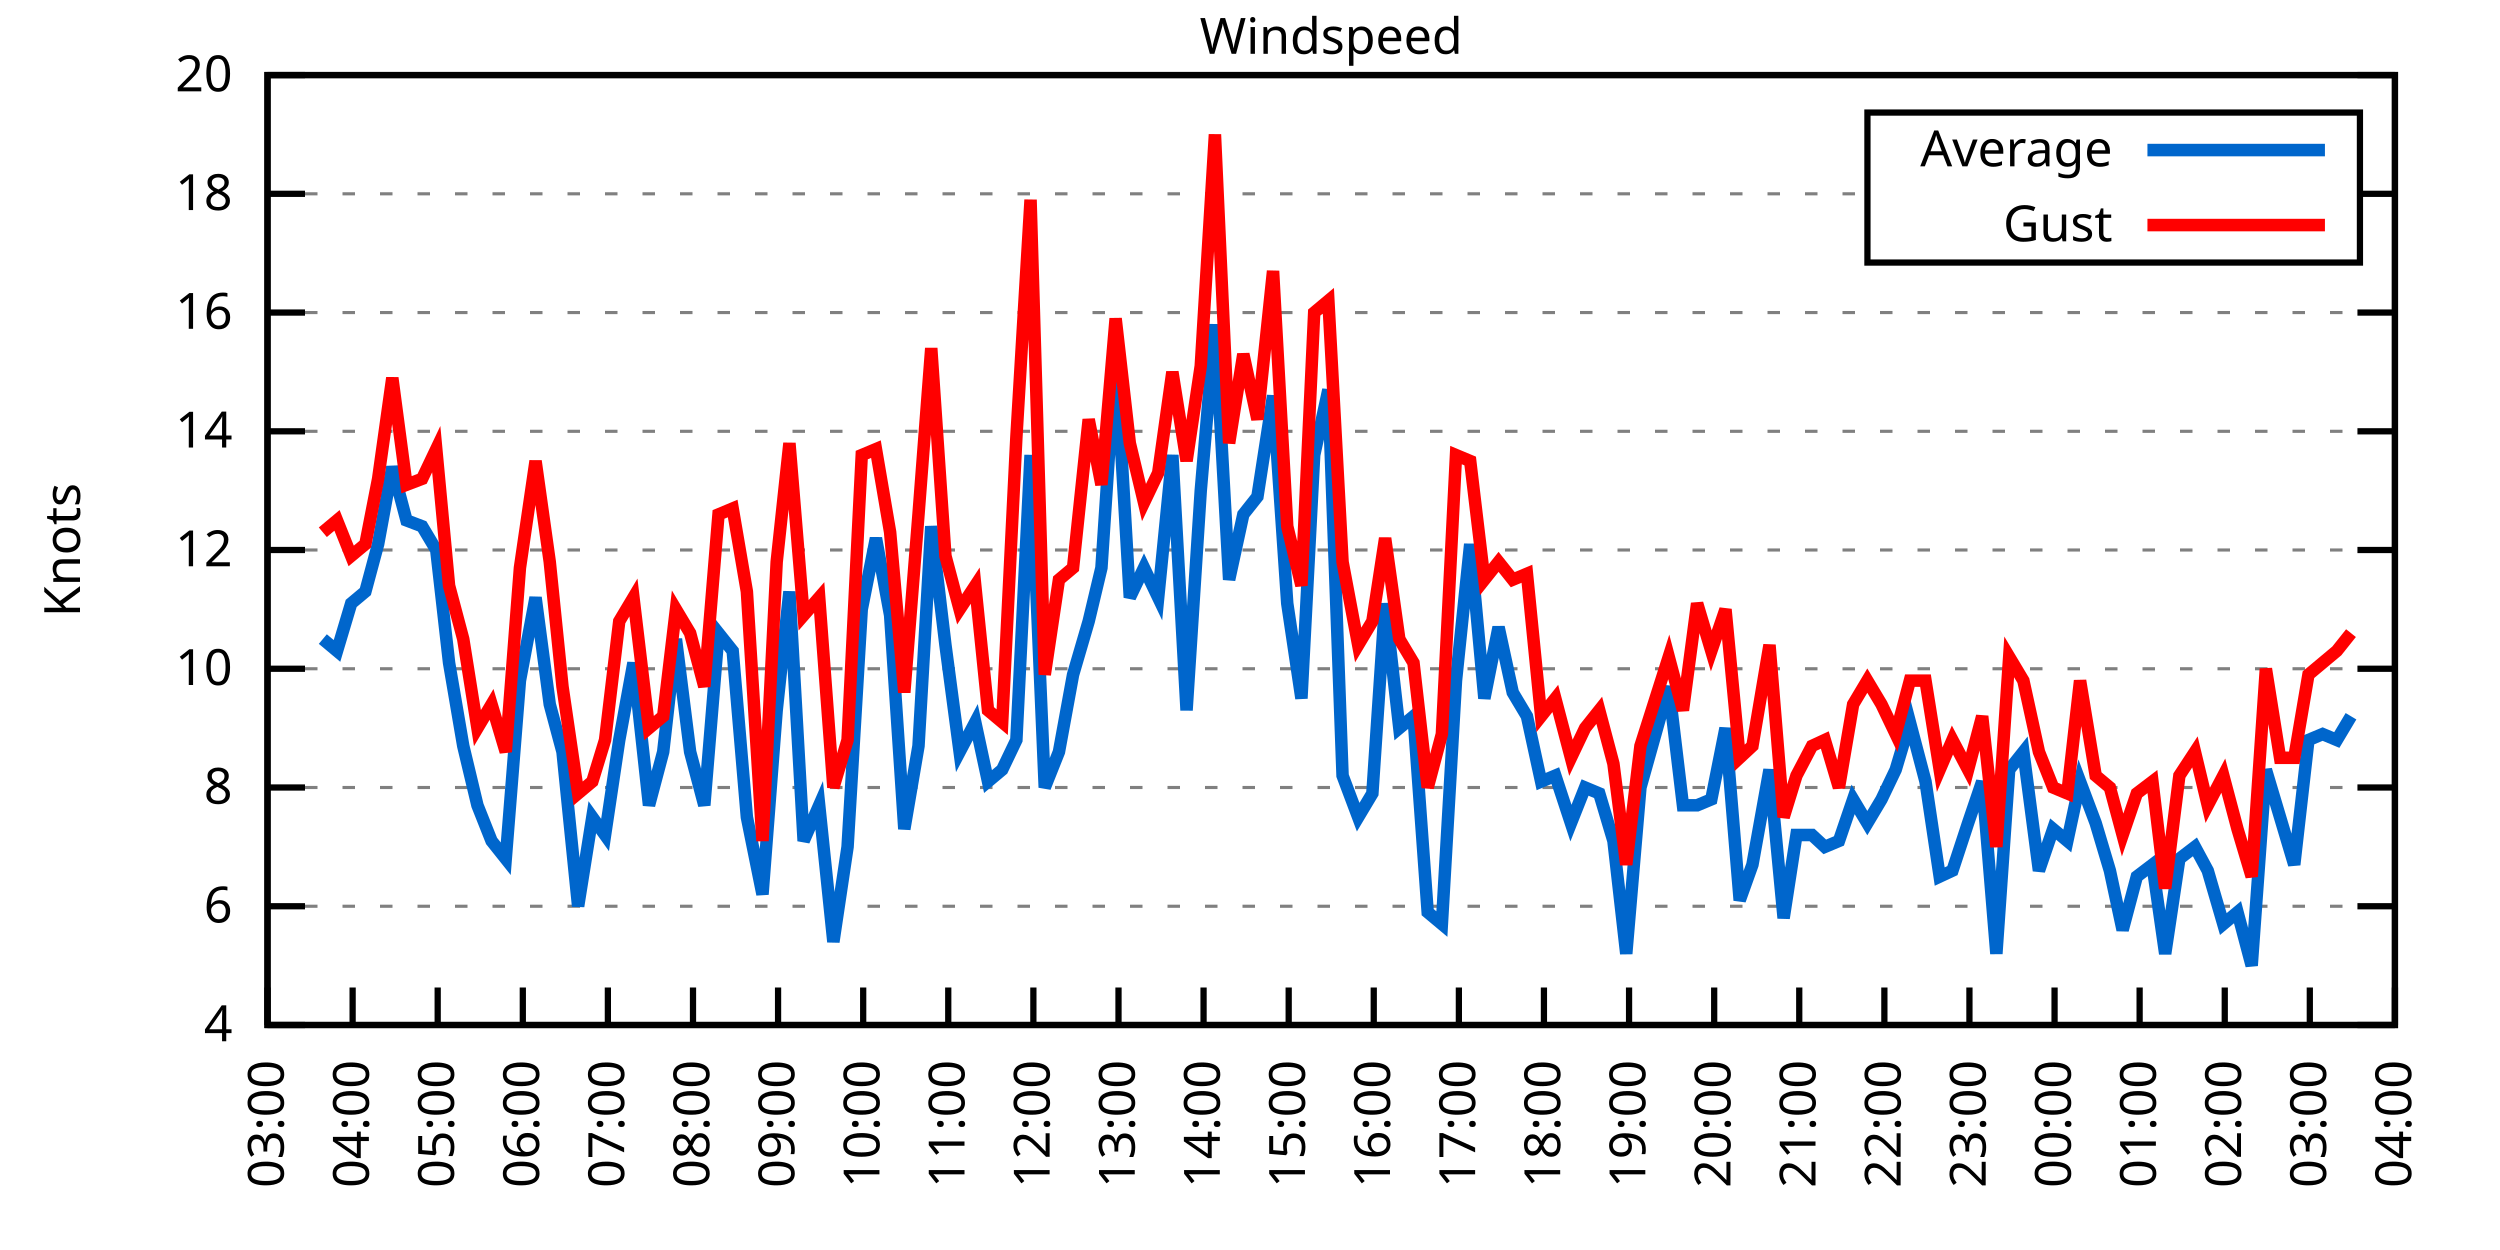
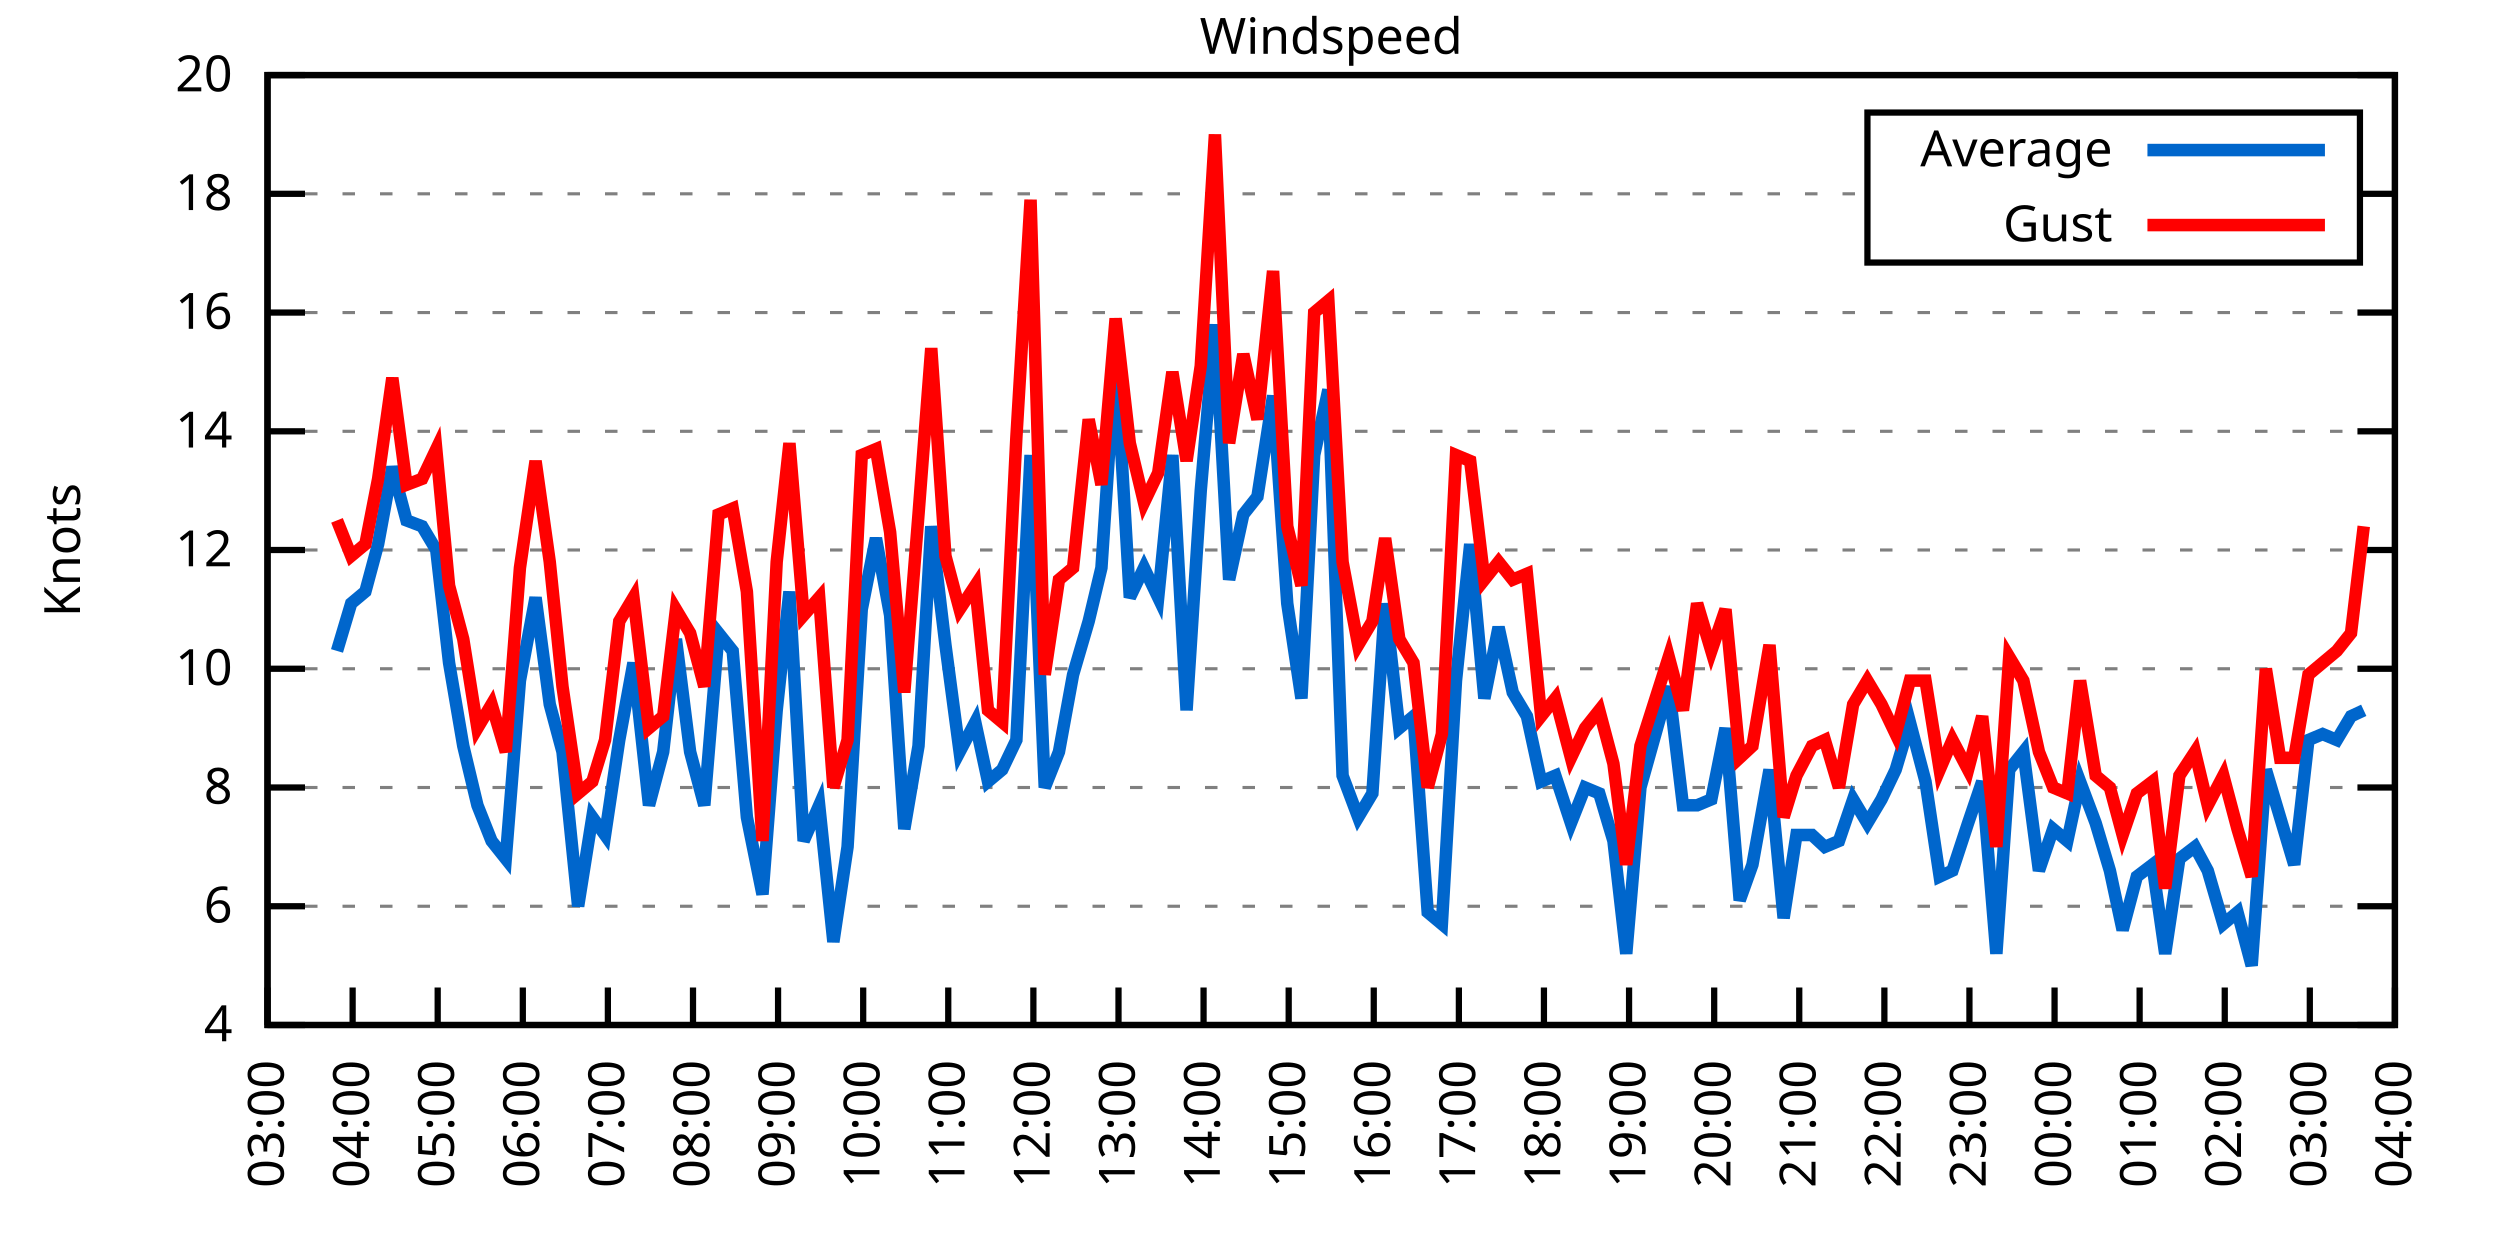
<svg xmlns="http://www.w3.org/2000/svg" xmlns:xlink="http://www.w3.org/1999/xlink" width="400" height="200" viewBox="0 0 400 200">
  <g id="gnuplot_canvas">
    <rect x="0" y="0" width="400" height="200" fill="none" />
    <defs>
      <circle id="gpDot" r="0.5" stroke-width="0.5" stroke="currentColor" />
      <path id="gpPt0" stroke-width="0.333" stroke="currentColor" d="M-1,0 h2 M0,-1 v2" />
      <path id="gpPt1" stroke-width="0.333" stroke="currentColor" d="M-1,-1 L1,1 M1,-1 L-1,1" />
      <path id="gpPt2" stroke-width="0.333" stroke="currentColor" d="M-1,0 L1,0 M0,-1 L0,1 M-1,-1 L1,1 M-1,1 L1,-1" />
      <rect id="gpPt3" stroke-width="0.333" stroke="currentColor" x="-1" y="-1" width="2" height="2" />
      <rect id="gpPt4" stroke-width="0.333" stroke="currentColor" fill="currentColor" x="-1" y="-1" width="2" height="2" />
      <circle id="gpPt5" stroke-width="0.333" stroke="currentColor" cx="0" cy="0" r="1" />
      <use xlink:href="#gpPt5" id="gpPt6" fill="currentColor" stroke="none" />
      <path id="gpPt7" stroke-width="0.333" stroke="currentColor" d="M0,-1.33 L-1.33,0.67 L1.33,0.67 z" />
      <use xlink:href="#gpPt7" id="gpPt8" fill="currentColor" stroke="none" />
      <use xlink:href="#gpPt7" id="gpPt9" stroke="currentColor" transform="rotate(180)" />
      <use xlink:href="#gpPt9" id="gpPt10" fill="currentColor" stroke="none" />
      <use xlink:href="#gpPt3" id="gpPt11" stroke="currentColor" transform="rotate(45)" />
      <use xlink:href="#gpPt11" id="gpPt12" fill="currentColor" stroke="none" />
      <path id="gpPt13" stroke-width="0.333" stroke="currentColor" d="M0,1.330 L1.265,0.411 L0.782,-1.067 L-0.782,-1.076 L-1.265,0.411 z" />
      <use xlink:href="#gpPt13" id="gpPt14" fill="currentColor" stroke="none" />
      <filter id="textbox" filterUnits="objectBoundingBox" x="0" y="0" height="1" width="1">
        <feFlood flood-color="white" flood-opacity="1" result="bgnd" />
        <feComposite in="SourceGraphic" in2="bgnd" operator="atop" />
      </filter>
      <filter id="greybox" filterUnits="objectBoundingBox" x="0" y="0" height="1" width="1">
        <feFlood flood-color="lightgrey" flood-opacity="1" result="grey" />
        <feComposite in="SourceGraphic" in2="grey" operator="atop" />
      </filter>
    </defs>
    <g fill="none" color="white" stroke="currentColor" stroke-width="1.00" stroke-linecap="butt" stroke-linejoin="miter">
</g>
    <g fill="none" color="black" stroke="currentColor" stroke-width="1.00" stroke-linecap="butt" stroke-linejoin="miter">
      <g stroke="none" shape-rendering="crispEdges">
        <polygon fill="rgb(255, 255, 255)" points="42.80,164.00 383.18,164.00 383.18,12.02 42.80,12.02 " />
      </g>
    </g>
    <g fill="none" color="black" stroke="currentColor" stroke-width="1.00" stroke-linecap="butt" stroke-linejoin="miter">
</g>
    <g fill="none" color="black" stroke="black" stroke-width="0.50" stroke-linecap="butt" stroke-linejoin="miter">
</g>
    <g fill="none" color="gray" stroke="currentColor" stroke-width="0.50" stroke-linecap="butt" stroke-linejoin="miter">
      <path stroke="gray" stroke-dasharray="2,4" class="gridline" d="M42.80,164.00 L383.19,164.00  " />
    </g>
    <g fill="none" color="gray" stroke="gray" stroke-width="1.00" stroke-linecap="butt" stroke-linejoin="miter">
</g>
    <g fill="none" color="black" stroke="currentColor" stroke-width="1.00" stroke-linecap="butt" stroke-linejoin="miter">
      <path stroke="black" d="M42.80,164.00 L48.80,164.00 M383.19,164.00 L377.19,164.00  " />
      <g transform="translate(37.20,166.60)" stroke="none" fill="black" font-family="Sans" font-size="8.00" text-anchor="end">
        <text>
          <tspan font-family="Sans"> 4</tspan>
        </text>
      </g>
    </g>
    <g fill="none" color="black" stroke="currentColor" stroke-width="1.00" stroke-linecap="butt" stroke-linejoin="miter">
</g>
    <g fill="none" color="black" stroke="black" stroke-width="0.50" stroke-linecap="butt" stroke-linejoin="miter">
</g>
    <g fill="none" color="gray" stroke="currentColor" stroke-width="0.50" stroke-linecap="butt" stroke-linejoin="miter">
      <path stroke="gray" stroke-dasharray="2,4" class="gridline" d="M42.80,145.00 L383.19,145.00  " />
    </g>
    <g fill="none" color="gray" stroke="gray" stroke-width="1.00" stroke-linecap="butt" stroke-linejoin="miter">
</g>
    <g fill="none" color="black" stroke="currentColor" stroke-width="1.00" stroke-linecap="butt" stroke-linejoin="miter">
      <path stroke="black" d="M42.80,145.00 L48.80,145.00 M383.19,145.00 L377.19,145.00  " />
      <g transform="translate(37.20,147.60)" stroke="none" fill="black" font-family="Sans" font-size="8.00" text-anchor="end">
        <text>
          <tspan font-family="Sans"> 6</tspan>
        </text>
      </g>
    </g>
    <g fill="none" color="black" stroke="currentColor" stroke-width="1.00" stroke-linecap="butt" stroke-linejoin="miter">
</g>
    <g fill="none" color="black" stroke="black" stroke-width="0.50" stroke-linecap="butt" stroke-linejoin="miter">
</g>
    <g fill="none" color="gray" stroke="currentColor" stroke-width="0.50" stroke-linecap="butt" stroke-linejoin="miter">
      <path stroke="gray" stroke-dasharray="2,4" class="gridline" d="M42.80,126.00 L383.19,126.00  " />
    </g>
    <g fill="none" color="gray" stroke="gray" stroke-width="1.00" stroke-linecap="butt" stroke-linejoin="miter">
</g>
    <g fill="none" color="black" stroke="currentColor" stroke-width="1.00" stroke-linecap="butt" stroke-linejoin="miter">
      <path stroke="black" d="M42.80,126.00 L48.80,126.00 M383.19,126.00 L377.19,126.00  " />
      <g transform="translate(37.20,128.60)" stroke="none" fill="black" font-family="Sans" font-size="8.00" text-anchor="end">
        <text>
          <tspan font-family="Sans"> 8</tspan>
        </text>
      </g>
    </g>
    <g fill="none" color="black" stroke="currentColor" stroke-width="1.00" stroke-linecap="butt" stroke-linejoin="miter">
</g>
    <g fill="none" color="black" stroke="black" stroke-width="0.50" stroke-linecap="butt" stroke-linejoin="miter">
</g>
    <g fill="none" color="gray" stroke="currentColor" stroke-width="0.50" stroke-linecap="butt" stroke-linejoin="miter">
      <path stroke="gray" stroke-dasharray="2,4" class="gridline" d="M42.80,107.00 L383.19,107.00  " />
    </g>
    <g fill="none" color="gray" stroke="gray" stroke-width="1.00" stroke-linecap="butt" stroke-linejoin="miter">
</g>
    <g fill="none" color="black" stroke="currentColor" stroke-width="1.00" stroke-linecap="butt" stroke-linejoin="miter">
      <path stroke="black" d="M42.80,107.00 L48.80,107.00 M383.19,107.00 L377.19,107.00  " />
      <g transform="translate(37.20,109.60)" stroke="none" fill="black" font-family="Sans" font-size="8.00" text-anchor="end">
        <text>
          <tspan font-family="Sans"> 10</tspan>
        </text>
      </g>
    </g>
    <g fill="none" color="black" stroke="currentColor" stroke-width="1.00" stroke-linecap="butt" stroke-linejoin="miter">
</g>
    <g fill="none" color="black" stroke="black" stroke-width="0.50" stroke-linecap="butt" stroke-linejoin="miter">
</g>
    <g fill="none" color="gray" stroke="currentColor" stroke-width="0.50" stroke-linecap="butt" stroke-linejoin="miter">
      <path stroke="gray" stroke-dasharray="2,4" class="gridline" d="M42.80,88.00 L383.19,88.00  " />
    </g>
    <g fill="none" color="gray" stroke="gray" stroke-width="1.00" stroke-linecap="butt" stroke-linejoin="miter">
</g>
    <g fill="none" color="black" stroke="currentColor" stroke-width="1.00" stroke-linecap="butt" stroke-linejoin="miter">
      <path stroke="black" d="M42.80,88.00 L48.80,88.00 M383.19,88.00 L377.19,88.00  " />
      <g transform="translate(37.20,90.60)" stroke="none" fill="black" font-family="Sans" font-size="8.00" text-anchor="end">
        <text>
          <tspan font-family="Sans"> 12</tspan>
        </text>
      </g>
    </g>
    <g fill="none" color="black" stroke="currentColor" stroke-width="1.00" stroke-linecap="butt" stroke-linejoin="miter">
</g>
    <g fill="none" color="black" stroke="black" stroke-width="0.50" stroke-linecap="butt" stroke-linejoin="miter">
</g>
    <g fill="none" color="gray" stroke="currentColor" stroke-width="0.50" stroke-linecap="butt" stroke-linejoin="miter">
      <path stroke="gray" stroke-dasharray="2,4" class="gridline" d="M42.80,69.01 L383.19,69.01  " />
    </g>
    <g fill="none" color="gray" stroke="gray" stroke-width="1.00" stroke-linecap="butt" stroke-linejoin="miter">
</g>
    <g fill="none" color="black" stroke="currentColor" stroke-width="1.00" stroke-linecap="butt" stroke-linejoin="miter">
      <path stroke="black" d="M42.80,69.01 L48.80,69.01 M383.19,69.01 L377.19,69.01  " />
      <g transform="translate(37.20,71.61)" stroke="none" fill="black" font-family="Sans" font-size="8.00" text-anchor="end">
        <text>
          <tspan font-family="Sans"> 14</tspan>
        </text>
      </g>
    </g>
    <g fill="none" color="black" stroke="currentColor" stroke-width="1.00" stroke-linecap="butt" stroke-linejoin="miter">
</g>
    <g fill="none" color="black" stroke="black" stroke-width="0.50" stroke-linecap="butt" stroke-linejoin="miter">
</g>
    <g fill="none" color="gray" stroke="currentColor" stroke-width="0.50" stroke-linecap="butt" stroke-linejoin="miter">
      <path stroke="gray" stroke-dasharray="2,4" class="gridline" d="M42.80,50.01 L383.19,50.01  " />
    </g>
    <g fill="none" color="gray" stroke="gray" stroke-width="1.00" stroke-linecap="butt" stroke-linejoin="miter">
</g>
    <g fill="none" color="black" stroke="currentColor" stroke-width="1.00" stroke-linecap="butt" stroke-linejoin="miter">
      <path stroke="black" d="M42.80,50.01 L48.80,50.01 M383.19,50.01 L377.19,50.01  " />
      <g transform="translate(37.20,52.61)" stroke="none" fill="black" font-family="Sans" font-size="8.00" text-anchor="end">
        <text>
          <tspan font-family="Sans"> 16</tspan>
        </text>
      </g>
    </g>
    <g fill="none" color="black" stroke="currentColor" stroke-width="1.00" stroke-linecap="butt" stroke-linejoin="miter">
</g>
    <g fill="none" color="black" stroke="black" stroke-width="0.50" stroke-linecap="butt" stroke-linejoin="miter">
</g>
    <g fill="none" color="gray" stroke="currentColor" stroke-width="0.50" stroke-linecap="butt" stroke-linejoin="miter">
      <path stroke="gray" stroke-dasharray="2,4" class="gridline" d="M42.80,31.01 L298.79,31.01 M377.59,31.01 L383.19,31.01  " />
    </g>
    <g fill="none" color="gray" stroke="gray" stroke-width="1.00" stroke-linecap="butt" stroke-linejoin="miter">
</g>
    <g fill="none" color="black" stroke="currentColor" stroke-width="1.00" stroke-linecap="butt" stroke-linejoin="miter">
      <path stroke="black" d="M42.80,31.01 L48.80,31.01 M383.19,31.01 L377.19,31.01  " />
      <g transform="translate(37.20,33.61)" stroke="none" fill="black" font-family="Sans" font-size="8.00" text-anchor="end">
        <text>
          <tspan font-family="Sans"> 18</tspan>
        </text>
      </g>
    </g>
    <g fill="none" color="black" stroke="currentColor" stroke-width="1.00" stroke-linecap="butt" stroke-linejoin="miter">
</g>
    <g fill="none" color="black" stroke="black" stroke-width="0.50" stroke-linecap="butt" stroke-linejoin="miter">
</g>
    <g fill="none" color="gray" stroke="currentColor" stroke-width="0.50" stroke-linecap="butt" stroke-linejoin="miter">
      <path stroke="gray" stroke-dasharray="2,4" class="gridline" d="M42.80,12.01 L383.19,12.01  " />
    </g>
    <g fill="none" color="gray" stroke="gray" stroke-width="1.00" stroke-linecap="butt" stroke-linejoin="miter">
</g>
    <g fill="none" color="black" stroke="currentColor" stroke-width="1.00" stroke-linecap="butt" stroke-linejoin="miter">
      <path stroke="black" d="M42.80,12.01 L48.80,12.01 M383.19,12.01 L377.19,12.01  " />
      <g transform="translate(37.20,14.61)" stroke="none" fill="black" font-family="Sans" font-size="8.00" text-anchor="end">
        <text>
          <tspan font-family="Sans"> 20</tspan>
        </text>
      </g>
    </g>
    <g fill="none" color="black" stroke="currentColor" stroke-width="1.00" stroke-linecap="butt" stroke-linejoin="miter">
      <path stroke="black" d="M42.80,164.00 L42.80,158.00  " />
      <g transform="translate(45.40,169.60) rotate(270.00)" stroke="none" fill="black" font-family="Sans" font-size="8.00" text-anchor="end">
        <text>
          <tspan font-family="Sans">03:00</tspan>
        </text>
      </g>
    </g>
    <g fill="none" color="black" stroke="currentColor" stroke-width="1.00" stroke-linecap="butt" stroke-linejoin="miter">
      <path stroke="black" d="M56.42,164.00 L56.42,158.00  " />
      <g transform="translate(59.02,169.60) rotate(270.00)" stroke="none" fill="black" font-family="Sans" font-size="8.00" text-anchor="end">
        <text>
          <tspan font-family="Sans">04:00</tspan>
        </text>
      </g>
    </g>
    <g fill="none" color="black" stroke="currentColor" stroke-width="1.00" stroke-linecap="butt" stroke-linejoin="miter">
      <path stroke="black" d="M70.03,164.00 L70.03,158.00  " />
      <g transform="translate(72.63,169.60) rotate(270.00)" stroke="none" fill="black" font-family="Sans" font-size="8.00" text-anchor="end">
        <text>
          <tspan font-family="Sans">05:00</tspan>
        </text>
      </g>
    </g>
    <g fill="none" color="black" stroke="currentColor" stroke-width="1.00" stroke-linecap="butt" stroke-linejoin="miter">
      <path stroke="black" d="M83.65,164.00 L83.65,158.00  " />
      <g transform="translate(86.25,169.60) rotate(270.00)" stroke="none" fill="black" font-family="Sans" font-size="8.00" text-anchor="end">
        <text>
          <tspan font-family="Sans">06:00</tspan>
        </text>
      </g>
    </g>
    <g fill="none" color="black" stroke="currentColor" stroke-width="1.00" stroke-linecap="butt" stroke-linejoin="miter">
      <path stroke="black" d="M97.26,164.00 L97.26,158.00  " />
      <g transform="translate(99.86,169.60) rotate(270.00)" stroke="none" fill="black" font-family="Sans" font-size="8.00" text-anchor="end">
        <text>
          <tspan font-family="Sans">07:00</tspan>
        </text>
      </g>
    </g>
    <g fill="none" color="black" stroke="currentColor" stroke-width="1.00" stroke-linecap="butt" stroke-linejoin="miter">
      <path stroke="black" d="M110.88,164.00 L110.88,158.00  " />
      <g transform="translate(113.48,169.60) rotate(270.00)" stroke="none" fill="black" font-family="Sans" font-size="8.00" text-anchor="end">
        <text>
          <tspan font-family="Sans">08:00</tspan>
        </text>
      </g>
    </g>
    <g fill="none" color="black" stroke="currentColor" stroke-width="1.00" stroke-linecap="butt" stroke-linejoin="miter">
      <path stroke="black" d="M124.49,164.00 L124.49,158.00  " />
      <g transform="translate(127.09,169.60) rotate(270.00)" stroke="none" fill="black" font-family="Sans" font-size="8.00" text-anchor="end">
        <text>
          <tspan font-family="Sans">09:00</tspan>
        </text>
      </g>
    </g>
    <g fill="none" color="black" stroke="currentColor" stroke-width="1.00" stroke-linecap="butt" stroke-linejoin="miter">
      <path stroke="black" d="M138.11,164.00 L138.11,158.00  " />
      <g transform="translate(140.71,169.60) rotate(270.00)" stroke="none" fill="black" font-family="Sans" font-size="8.00" text-anchor="end">
        <text>
          <tspan font-family="Sans">10:00</tspan>
        </text>
      </g>
    </g>
    <g fill="none" color="black" stroke="currentColor" stroke-width="1.00" stroke-linecap="butt" stroke-linejoin="miter">
      <path stroke="black" d="M151.72,164.00 L151.72,158.00  " />
      <g transform="translate(154.32,169.60) rotate(270.00)" stroke="none" fill="black" font-family="Sans" font-size="8.00" text-anchor="end">
        <text>
          <tspan font-family="Sans">11:00</tspan>
        </text>
      </g>
    </g>
    <g fill="none" color="black" stroke="currentColor" stroke-width="1.00" stroke-linecap="butt" stroke-linejoin="miter">
      <path stroke="black" d="M165.34,164.00 L165.34,158.00  " />
      <g transform="translate(167.94,169.60) rotate(270.00)" stroke="none" fill="black" font-family="Sans" font-size="8.00" text-anchor="end">
        <text>
          <tspan font-family="Sans">12:00</tspan>
        </text>
      </g>
    </g>
    <g fill="none" color="black" stroke="currentColor" stroke-width="1.00" stroke-linecap="butt" stroke-linejoin="miter">
      <path stroke="black" d="M178.96,164.00 L178.96,158.00  " />
      <g transform="translate(181.56,169.60) rotate(270.00)" stroke="none" fill="black" font-family="Sans" font-size="8.00" text-anchor="end">
        <text>
          <tspan font-family="Sans">13:00</tspan>
        </text>
      </g>
    </g>
    <g fill="none" color="black" stroke="currentColor" stroke-width="1.00" stroke-linecap="butt" stroke-linejoin="miter">
      <path stroke="black" d="M192.57,164.00 L192.57,158.00  " />
      <g transform="translate(195.17,169.60) rotate(270.00)" stroke="none" fill="black" font-family="Sans" font-size="8.00" text-anchor="end">
        <text>
          <tspan font-family="Sans">14:00</tspan>
        </text>
      </g>
    </g>
    <g fill="none" color="black" stroke="currentColor" stroke-width="1.00" stroke-linecap="butt" stroke-linejoin="miter">
      <path stroke="black" d="M206.19,164.00 L206.19,158.00  " />
      <g transform="translate(208.79,169.60) rotate(270.00)" stroke="none" fill="black" font-family="Sans" font-size="8.00" text-anchor="end">
        <text>
          <tspan font-family="Sans">15:00</tspan>
        </text>
      </g>
    </g>
    <g fill="none" color="black" stroke="currentColor" stroke-width="1.00" stroke-linecap="butt" stroke-linejoin="miter">
      <path stroke="black" d="M219.80,164.00 L219.80,158.00  " />
      <g transform="translate(222.40,169.60) rotate(270.00)" stroke="none" fill="black" font-family="Sans" font-size="8.00" text-anchor="end">
        <text>
          <tspan font-family="Sans">16:00</tspan>
        </text>
      </g>
    </g>
    <g fill="none" color="black" stroke="currentColor" stroke-width="1.00" stroke-linecap="butt" stroke-linejoin="miter">
      <path stroke="black" d="M233.42,164.00 L233.42,158.00  " />
      <g transform="translate(236.02,169.60) rotate(270.00)" stroke="none" fill="black" font-family="Sans" font-size="8.00" text-anchor="end">
        <text>
          <tspan font-family="Sans">17:00</tspan>
        </text>
      </g>
    </g>
    <g fill="none" color="black" stroke="currentColor" stroke-width="1.00" stroke-linecap="butt" stroke-linejoin="miter">
      <path stroke="black" d="M247.03,164.00 L247.03,158.00  " />
      <g transform="translate(249.63,169.60) rotate(270.00)" stroke="none" fill="black" font-family="Sans" font-size="8.00" text-anchor="end">
        <text>
          <tspan font-family="Sans">18:00</tspan>
        </text>
      </g>
    </g>
    <g fill="none" color="black" stroke="currentColor" stroke-width="1.00" stroke-linecap="butt" stroke-linejoin="miter">
      <path stroke="black" d="M260.65,164.00 L260.65,158.00  " />
      <g transform="translate(263.25,169.60) rotate(270.00)" stroke="none" fill="black" font-family="Sans" font-size="8.00" text-anchor="end">
        <text>
          <tspan font-family="Sans">19:00</tspan>
        </text>
      </g>
    </g>
    <g fill="none" color="black" stroke="currentColor" stroke-width="1.00" stroke-linecap="butt" stroke-linejoin="miter">
      <path stroke="black" d="M274.27,164.00 L274.27,158.00  " />
      <g transform="translate(276.87,169.60) rotate(270.00)" stroke="none" fill="black" font-family="Sans" font-size="8.00" text-anchor="end">
        <text>
          <tspan font-family="Sans">20:00</tspan>
        </text>
      </g>
    </g>
    <g fill="none" color="black" stroke="currentColor" stroke-width="1.00" stroke-linecap="butt" stroke-linejoin="miter">
      <path stroke="black" d="M287.88,164.00 L287.88,158.00  " />
      <g transform="translate(290.48,169.60) rotate(270.00)" stroke="none" fill="black" font-family="Sans" font-size="8.00" text-anchor="end">
        <text>
          <tspan font-family="Sans">21:00</tspan>
        </text>
      </g>
    </g>
    <g fill="none" color="black" stroke="currentColor" stroke-width="1.00" stroke-linecap="butt" stroke-linejoin="miter">
      <path stroke="black" d="M301.50,164.00 L301.50,158.00  " />
      <g transform="translate(304.10,169.60) rotate(270.00)" stroke="none" fill="black" font-family="Sans" font-size="8.00" text-anchor="end">
        <text>
          <tspan font-family="Sans">22:00</tspan>
        </text>
      </g>
    </g>
    <g fill="none" color="black" stroke="currentColor" stroke-width="1.00" stroke-linecap="butt" stroke-linejoin="miter">
      <path stroke="black" d="M315.11,164.00 L315.11,158.00  " />
      <g transform="translate(317.71,169.60) rotate(270.00)" stroke="none" fill="black" font-family="Sans" font-size="8.00" text-anchor="end">
        <text>
          <tspan font-family="Sans">23:00</tspan>
        </text>
      </g>
    </g>
    <g fill="none" color="black" stroke="currentColor" stroke-width="1.00" stroke-linecap="butt" stroke-linejoin="miter">
      <path stroke="black" d="M328.73,164.00 L328.73,158.00  " />
      <g transform="translate(331.33,169.60) rotate(270.00)" stroke="none" fill="black" font-family="Sans" font-size="8.00" text-anchor="end">
        <text>
          <tspan font-family="Sans">00:00</tspan>
        </text>
      </g>
    </g>
    <g fill="none" color="black" stroke="currentColor" stroke-width="1.00" stroke-linecap="butt" stroke-linejoin="miter">
      <path stroke="black" d="M342.34,164.00 L342.34,158.00  " />
      <g transform="translate(344.94,169.60) rotate(270.00)" stroke="none" fill="black" font-family="Sans" font-size="8.00" text-anchor="end">
        <text>
          <tspan font-family="Sans">01:00</tspan>
        </text>
      </g>
    </g>
    <g fill="none" color="black" stroke="currentColor" stroke-width="1.00" stroke-linecap="butt" stroke-linejoin="miter">
      <path stroke="black" d="M355.96,164.00 L355.96,158.00  " />
      <g transform="translate(358.56,169.60) rotate(270.00)" stroke="none" fill="black" font-family="Sans" font-size="8.00" text-anchor="end">
        <text>
          <tspan font-family="Sans">02:00</tspan>
        </text>
      </g>
    </g>
    <g fill="none" color="black" stroke="currentColor" stroke-width="1.00" stroke-linecap="butt" stroke-linejoin="miter">
      <path stroke="black" d="M369.57,164.00 L369.57,158.00  " />
      <g transform="translate(372.17,169.60) rotate(270.00)" stroke="none" fill="black" font-family="Sans" font-size="8.00" text-anchor="end">
        <text>
          <tspan font-family="Sans">03:00</tspan>
        </text>
      </g>
    </g>
    <g fill="none" color="black" stroke="currentColor" stroke-width="1.00" stroke-linecap="butt" stroke-linejoin="miter">
      <path stroke="black" d="M383.19,164.00 L383.19,158.00  " />
      <g transform="translate(385.79,169.60) rotate(270.00)" stroke="none" fill="black" font-family="Sans" font-size="8.00" text-anchor="end">
        <text>
          <tspan font-family="Sans">04:00</tspan>
        </text>
      </g>
    </g>
    <g fill="none" color="black" stroke="currentColor" stroke-width="1.00" stroke-linecap="butt" stroke-linejoin="miter">
</g>
    <g fill="none" color="black" stroke="currentColor" stroke-width="1.00" stroke-linecap="butt" stroke-linejoin="miter">
      <path stroke="black" d="M42.80,12.01 L42.80,164.00 L383.19,164.00 L383.19,12.01 L42.80,12.01 Z  " />
    </g>
    <g fill="none" color="black" stroke="currentColor" stroke-width="1.00" stroke-linecap="butt" stroke-linejoin="miter">
</g>
    <g fill="none" color="black" stroke="currentColor" stroke-width="1.00" stroke-linecap="butt" stroke-linejoin="miter">
      <path stroke="black" d="M298.79,42.01 L298.79,18.01 L377.59,18.01 L377.59,42.01 L298.79,42.01 Z  " />
    </g>
    <g id="Windspeed_plot_1">
      <g fill="none" color="white" stroke="black" stroke-width="2.00" stroke-linecap="butt" stroke-linejoin="miter">
</g>
      <g fill="none" color="black" stroke="currentColor" stroke-width="2.00" stroke-linecap="butt" stroke-linejoin="miter">
        <g transform="translate(337.99,26.61)" stroke="none" fill="black" font-family="Sans" font-size="8.00" text-anchor="end">
          <text>
            <tspan font-family="Sans">Average</tspan>
          </text>
        </g>
      </g>
      <g fill="none" color="black" stroke="currentColor" stroke-width="2.00" stroke-linecap="butt" stroke-linejoin="miter">
-         <path stroke="rgb(  0, 102, 204)" d="M343.59,24.01 L371.99,24.01 M51.65,102.25 L53.92,104.15 L56.19,96.55 L58.46,94.65 L60.50,87.06 L62.77,74.71   L65.04,83.26 L67.54,84.21 L69.80,88.00 L71.85,106.05 L74.12,119.35 L76.39,128.85 L78.65,134.55 L80.92,137.40   L83.19,108.90 L85.69,95.60 L87.96,112.70 L90.00,120.30 L92.50,145.00 L94.77,130.75 L96.81,133.60 L99.08,118.40   L101.35,106.05 L103.84,128.85 L106.11,120.30 L108.15,102.25 L110.42,120.30 L112.69,128.85 L114.96,101.30 L117.23,104.15   L119.50,130.75 L122.00,143.10 L124.27,113.65 L126.31,94.65 L128.58,134.55 L131.07,128.85 L133.34,150.70 L135.61,135.50   L137.88,97.50 L140.15,86.11 L142.42,98.45 L144.69,132.65 L146.96,119.35 L149.00,84.21 L151.27,103.20 L153.54,120.30   L156.04,115.55 L158.08,125.05 L160.35,123.15 L162.62,118.40 L164.89,72.81 L167.16,126.00 L169.43,120.30 L171.69,107.95   L174.19,99.40 L176.23,90.85 L178.50,56.66 L180.77,95.60 L183.04,90.85 L185.31,95.60 L187.58,72.81 L189.85,113.65   L192.12,78.51 L194.39,51.91 L196.66,92.75 L198.93,82.31 L201.19,79.46 L203.69,63.31 L205.96,96.55 L208.23,111.75   L210.27,72.81 L212.54,62.36 L214.81,124.10 L217.31,130.75 L219.58,126.95 L221.62,96.55 L223.89,116.50 L226.16,114.60   L228.43,145.95 L230.70,147.85 L232.96,108.90 L235.23,87.06 L237.50,111.75 L239.77,100.35 L242.04,110.80 L244.31,114.60   L246.58,125.05 L248.85,124.10 L251.35,131.70 L253.61,126.00 L255.88,126.95 L258.15,134.55 L260.20,152.60 L262.47,126.00   L267.00,109.85 L269.27,128.85 L271.54,128.85 L273.81,127.90 L276.08,116.50 L278.35,144.05 L280.39,138.35 L283.12,123.15   L285.38,146.90 L287.43,133.60 L289.92,133.60 L291.97,135.50 L294.23,134.55 L296.50,127.90 L298.77,131.70 L301.04,127.90   L303.31,123.15 L305.58,115.55 L308.08,125.05 L310.35,140.25 L312.39,139.30 L314.89,131.70 L317.15,125.05 L319.42,152.60   L321.47,123.15 L323.74,120.30 L326.23,139.30 L328.50,132.65 L330.77,134.55 L332.81,125.05 L335.31,131.70 L337.58,139.30   L339.62,148.80 L341.89,140.25 L344.39,138.35 L346.43,152.60 L348.70,137.40 L351.19,135.50 L353.24,139.30 L355.73,147.85   L358.00,145.95 L360.27,154.50 L362.54,123.15 L364.81,130.75 L367.08,138.35 L369.35,118.40 L371.62,117.45 L373.89,118.40   L376.16,114.60  " />
+         <path stroke="rgb(  0, 102, 204)" d="M343.59,24.01 L371.99,24.01 M53.92,104.15 L56.19,96.55 L58.46,94.65 L60.50,87.06 L62.77,74.71 L65.04,83.26   L67.54,84.21 L69.80,88.00 L71.85,106.05 L74.12,119.35 L76.39,128.85 L78.65,134.55 L80.92,137.40 L83.19,108.90   L85.69,95.60 L87.96,112.70 L90.00,120.30 L92.50,145.00 L94.77,130.75 L96.81,133.60 L99.08,118.40 L101.35,106.05   L103.84,128.85 L106.11,120.30 L108.15,102.25 L110.42,120.30 L112.69,128.85 L114.96,101.30 L117.23,104.15 L119.50,130.75   L122.00,143.10 L124.27,113.65 L126.31,94.65 L128.58,134.55 L131.07,128.85 L133.34,150.70 L135.61,135.50 L137.88,97.50   L140.15,86.11 L142.42,98.45 L144.69,132.65 L146.96,119.35 L149.00,84.21 L151.27,103.20 L153.54,120.30 L156.04,115.55   L158.08,125.05 L160.35,123.15 L162.62,118.40 L164.89,72.81 L167.16,126.00 L169.43,120.30 L171.69,107.95 L174.19,99.40   L176.23,90.85 L178.50,56.66 L180.77,95.60 L183.04,90.85 L185.31,95.60 L187.58,72.81 L189.85,113.65 L192.12,78.51   L194.39,51.91 L196.66,92.75 L198.93,82.31 L201.19,79.46 L203.69,63.31 L205.96,96.55 L208.23,111.75 L210.27,72.81   L212.54,62.36 L214.81,124.10 L217.31,130.75 L219.58,126.95 L221.62,96.55 L223.89,116.50 L226.16,114.60 L228.43,145.95   L230.70,147.85 L232.96,108.90 L235.23,87.06 L237.50,111.75 L239.77,100.35 L242.04,110.80 L244.31,114.60 L246.58,125.05   L248.85,124.10 L251.35,131.70 L253.61,126.00 L255.88,126.95 L258.15,134.55 L260.20,152.60 L262.47,126.00 L267.00,109.85   L269.27,128.85 L271.54,128.85 L273.81,127.90 L276.08,116.50 L278.35,144.05 L280.39,138.35 L283.12,123.15 L285.38,146.90   L287.43,133.60 L289.92,133.60 L291.97,135.50 L294.23,134.55 L296.50,127.90 L298.77,131.70 L301.04,127.90 L303.31,123.15   L305.58,115.55 L308.08,125.05 L310.35,140.25 L312.39,139.30 L314.89,131.70 L317.15,125.05 L319.42,152.60 L321.47,123.15   L323.74,120.30 L326.23,139.30 L328.50,132.65 L330.77,134.55 L332.81,125.05 L335.31,131.70 L337.58,139.30 L339.62,148.80   L341.89,140.25 L344.39,138.35 L346.43,152.60 L348.70,137.40 L351.19,135.50 L353.24,139.30 L355.73,147.85 L358.00,145.95   L360.27,154.50 L362.54,123.15 L364.81,130.75 L367.08,138.35 L369.35,118.40 L371.62,117.45 L373.89,118.40 L376.16,114.60   L378.20,113.65  " />
      </g>
    </g>
    <g id="Windspeed_plot_2">
      <g fill="none" color="black" stroke="currentColor" stroke-width="2.00" stroke-linecap="butt" stroke-linejoin="miter">
        <g transform="translate(337.99,38.61)" stroke="none" fill="black" font-family="Sans" font-size="8.00" text-anchor="end">
          <text>
            <tspan font-family="Sans">Gust</tspan>
          </text>
        </g>
      </g>
      <g fill="none" color="black" stroke="currentColor" stroke-width="2.00" stroke-linecap="butt" stroke-linejoin="miter">
-         <path stroke="rgb(255,   0,   0)" d="M343.59,36.01 L371.99,36.01 M51.65,85.16 L53.92,83.26 L56.19,88.95 L58.46,87.06 L60.50,76.61 L62.77,60.46   L65.04,77.56 L67.54,76.61 L69.80,71.86 L71.85,93.70 L74.12,102.25 L76.39,116.50 L78.65,112.70 L80.92,120.30   L83.19,90.85 L85.69,73.76 L87.96,89.90 L90.00,109.85 L92.50,126.95 L94.77,125.05 L96.81,118.40 L99.08,99.40   L101.35,95.60 L103.84,116.50 L106.11,114.60 L108.15,97.50 L110.42,101.30 L112.69,109.85 L114.96,82.31 L117.23,81.36   L119.50,94.65 L122.00,134.55 L124.27,89.90 L126.31,70.91 L128.58,98.45 L131.07,95.60 L133.34,126.00 L135.61,118.40   L137.88,72.81 L140.15,71.86 L142.42,85.16 L144.69,110.80 L146.96,82.31 L149.00,55.71 L151.27,88.95 L153.54,97.50   L156.04,93.70 L158.08,113.65 L160.35,115.55 L162.62,69.96 L164.89,31.96 L167.16,107.95 L169.43,92.75 L171.69,90.85   L174.19,67.11 L176.23,77.56 L178.50,50.96 L180.77,70.91 L183.04,80.41 L185.31,75.66 L187.58,59.51 L189.85,73.76   L192.12,58.56 L194.39,21.51 L196.66,70.91 L198.93,56.66 L201.19,67.11 L203.69,43.36 L205.96,84.21 L208.23,93.70   L210.27,50.01 L212.54,48.11 L214.81,89.90 L217.31,103.20 L219.58,99.40 L221.62,86.11 L223.89,102.25 L226.16,106.05   L228.43,126.00 L230.70,117.45 L232.96,72.81 L235.23,73.76 L237.50,92.75 L239.77,89.90 L242.04,92.75 L244.31,91.80   L246.58,114.60 L248.85,111.75 L251.35,121.25 L253.61,116.50 L255.88,113.65 L258.15,122.20 L260.20,138.35 L262.47,119.35   L267.00,105.10 L269.27,113.65 L271.54,96.55 L273.81,104.15 L276.08,97.50 L278.35,121.25 L280.39,119.35 L283.12,103.20   L285.38,130.75 L287.43,124.10 L289.92,119.35 L291.97,118.40 L294.23,126.00 L296.50,112.70 L298.77,108.90 L301.04,112.70   L303.31,117.45 L305.58,108.90 L308.08,108.90 L310.35,123.15 L312.39,118.40 L314.89,123.15 L317.15,114.60 L319.42,135.50   L321.47,105.10 L323.74,108.90 L326.23,120.30 L328.50,126.00 L330.77,126.95 L332.81,108.90 L335.31,124.10 L337.58,126.00   L339.62,133.60 L341.89,126.95 L344.39,125.05 L346.43,142.15 L348.70,124.10 L351.19,120.30 L353.24,128.85 L355.73,124.10   L358.00,132.65 L360.27,140.25 L362.54,107.00 L364.81,121.25 L367.08,121.25 L369.35,107.95 L371.62,106.05 L373.89,104.15   L376.16,101.30  " />
+         <path stroke="rgb(255,   0,   0)" d="M343.59,36.01 L371.99,36.01 M53.92,83.26 L56.19,88.95 L58.46,87.06 L60.50,76.61 L62.77,60.46 L65.04,77.56   L67.54,76.61 L69.80,71.86 L71.85,93.70 L74.12,102.25 L76.39,116.50 L78.65,112.70 L80.92,120.30 L83.19,90.85   L85.69,73.76 L87.96,89.90 L90.00,109.85 L92.50,126.95 L94.77,125.05 L96.81,118.40 L99.08,99.40 L101.35,95.60   L103.84,116.50 L106.11,114.60 L108.15,97.50 L110.42,101.30 L112.69,109.85 L114.96,82.31 L117.23,81.36 L119.50,94.65   L122.00,134.55 L124.27,89.90 L126.31,70.91 L128.58,98.45 L131.07,95.60 L133.34,126.00 L135.61,118.40 L137.88,72.81   L140.15,71.86 L142.42,85.16 L144.69,110.80 L146.96,82.31 L149.00,55.71 L151.27,88.95 L153.54,97.50 L156.04,93.70   L158.08,113.65 L160.35,115.55 L162.62,69.96 L164.89,31.96 L167.16,107.95 L169.43,92.75 L171.69,90.85 L174.19,67.11   L176.23,77.56 L178.50,50.96 L180.77,70.91 L183.04,80.41 L185.31,75.66 L187.58,59.51 L189.85,73.76 L192.12,58.56   L194.39,21.51 L196.66,70.91 L198.93,56.66 L201.19,67.11 L203.69,43.36 L205.96,84.21 L208.23,93.70 L210.27,50.01   L212.54,48.11 L214.81,89.90 L217.31,103.20 L219.58,99.40 L221.62,86.11 L223.89,102.25 L226.16,106.05 L228.43,126.00   L230.70,117.45 L232.96,72.81 L235.23,73.76 L237.50,92.75 L239.77,89.90 L242.04,92.75 L244.31,91.80 L246.58,114.60   L248.85,111.75 L251.35,121.25 L253.61,116.50 L255.88,113.65 L258.15,122.20 L260.20,138.35 L262.47,119.35 L267.00,105.10   L269.27,113.65 L271.54,96.55 L273.81,104.15 L276.08,97.50 L278.35,121.25 L280.39,119.35 L283.12,103.20 L285.38,130.75   L287.43,124.10 L289.92,119.35 L291.97,118.40 L294.23,126.00 L296.50,112.70 L298.77,108.90 L301.04,112.70 L303.31,117.45   L305.58,108.90 L308.08,108.90 L310.35,123.15 L312.39,118.40 L314.89,123.15 L317.15,114.60 L319.42,135.50 L321.47,105.10   L323.74,108.90 L326.23,120.30 L328.50,126.00 L330.77,126.95 L332.81,108.90 L335.31,124.10 L337.58,126.00 L339.62,133.60   L341.89,126.95 L344.39,125.05 L346.43,142.15 L348.70,124.10 L351.19,120.30 L353.24,128.85 L355.73,124.10 L358.00,132.65   L360.27,140.25 L362.54,107.00 L364.81,121.25 L367.08,121.25 L369.35,107.95 L371.62,106.05 L373.89,104.15 L376.16,101.30   L378.20,84.21  " />
      </g>
    </g>
    <g fill="none" color="black" stroke="currentColor" stroke-width="2.00" stroke-linecap="butt" stroke-linejoin="miter">
</g>
    <g fill="none" color="black" stroke="black" stroke-width="1.00" stroke-linecap="butt" stroke-linejoin="miter">
</g>
    <g fill="none" color="black" stroke="currentColor" stroke-width="1.00" stroke-linecap="butt" stroke-linejoin="miter">
      <path stroke="black" d="M42.80,12.01 L42.80,164.00 L383.19,164.00 L383.19,12.01 L42.80,12.01 Z  " />
      <g transform="translate(12.80,88.01) rotate(270.00)" stroke="none" fill="black" font-family="Sans" font-size="8.00" text-anchor="middle">
        <text>
          <tspan font-family="Sans">Knots</tspan>
        </text>
      </g>
    </g>
    <g fill="none" color="black" stroke="currentColor" stroke-width="1.00" stroke-linecap="butt" stroke-linejoin="miter">
</g>
    <g fill="none" color="black" stroke="currentColor" stroke-width="1.00" stroke-linecap="butt" stroke-linejoin="miter">
      <g transform="translate(212.99,8.61)" stroke="none" fill="black" font-family="Sans" font-size="8.00" text-anchor="middle">
        <text>
          <tspan font-family="Sans">Windspeed</tspan>
        </text>
      </g>
    </g>
    <g fill="none" color="black" stroke="currentColor" stroke-width="1.00" stroke-linecap="butt" stroke-linejoin="miter">
</g>
  </g>
</svg>
